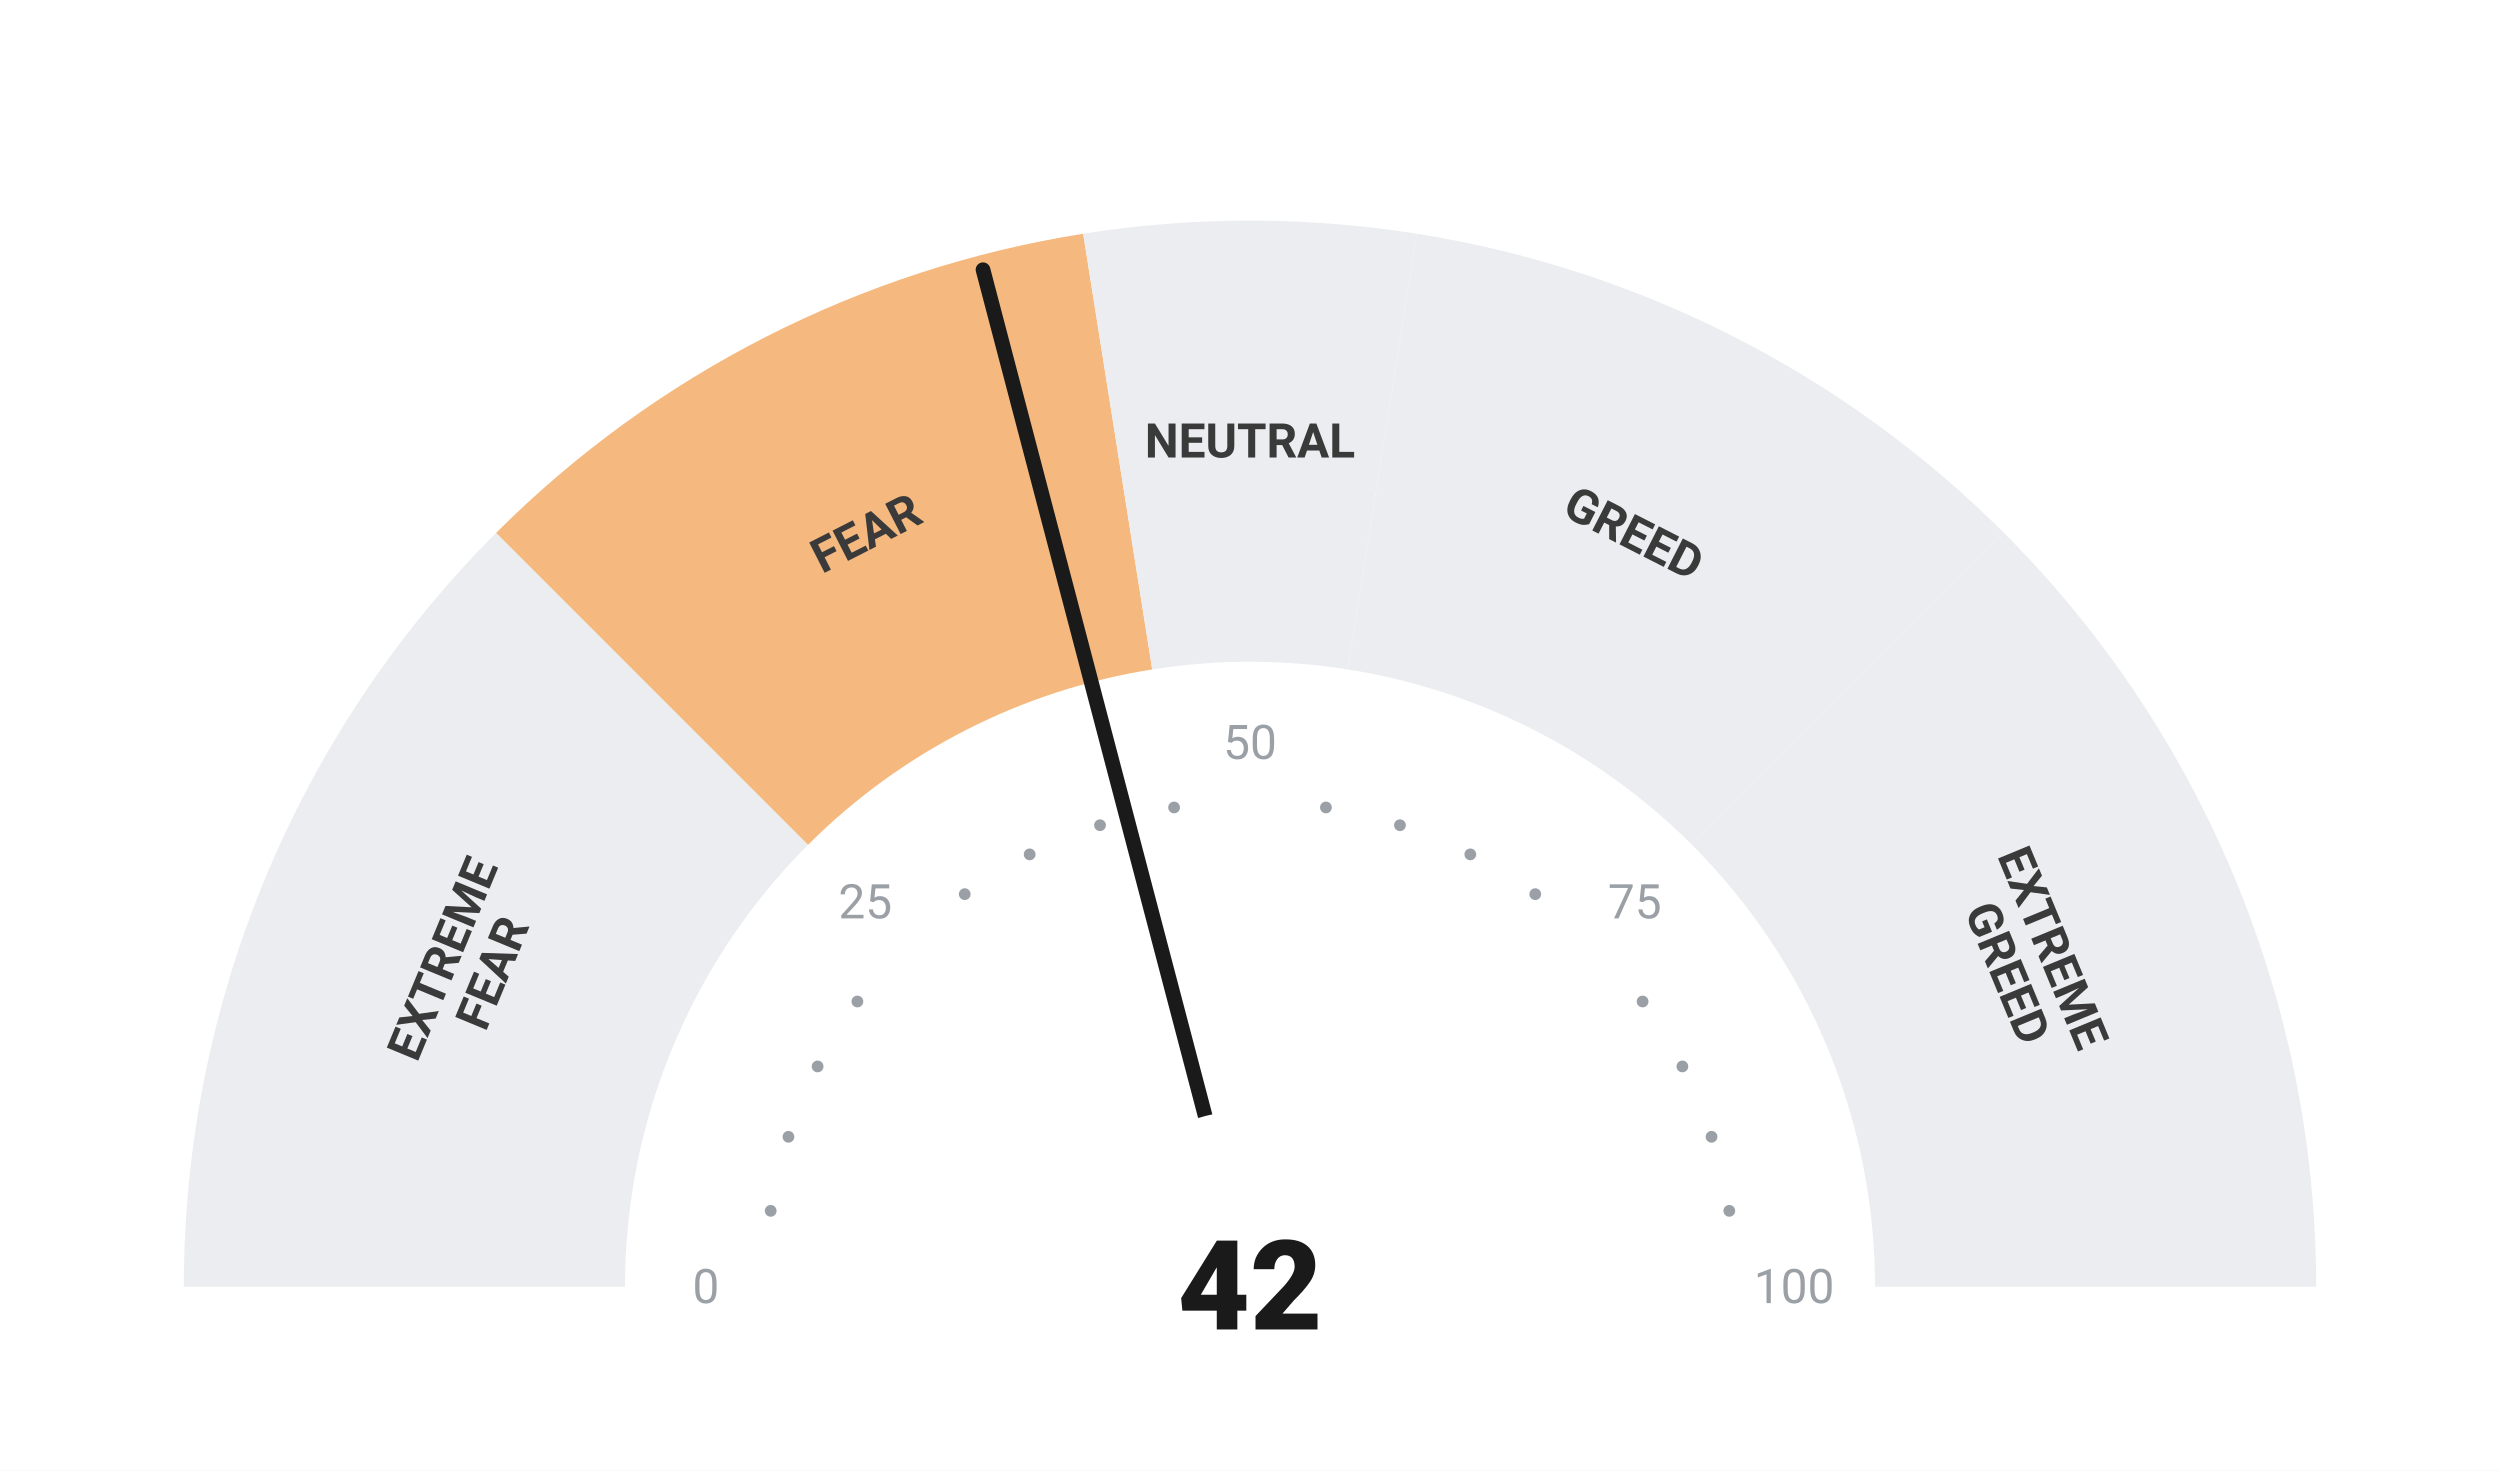
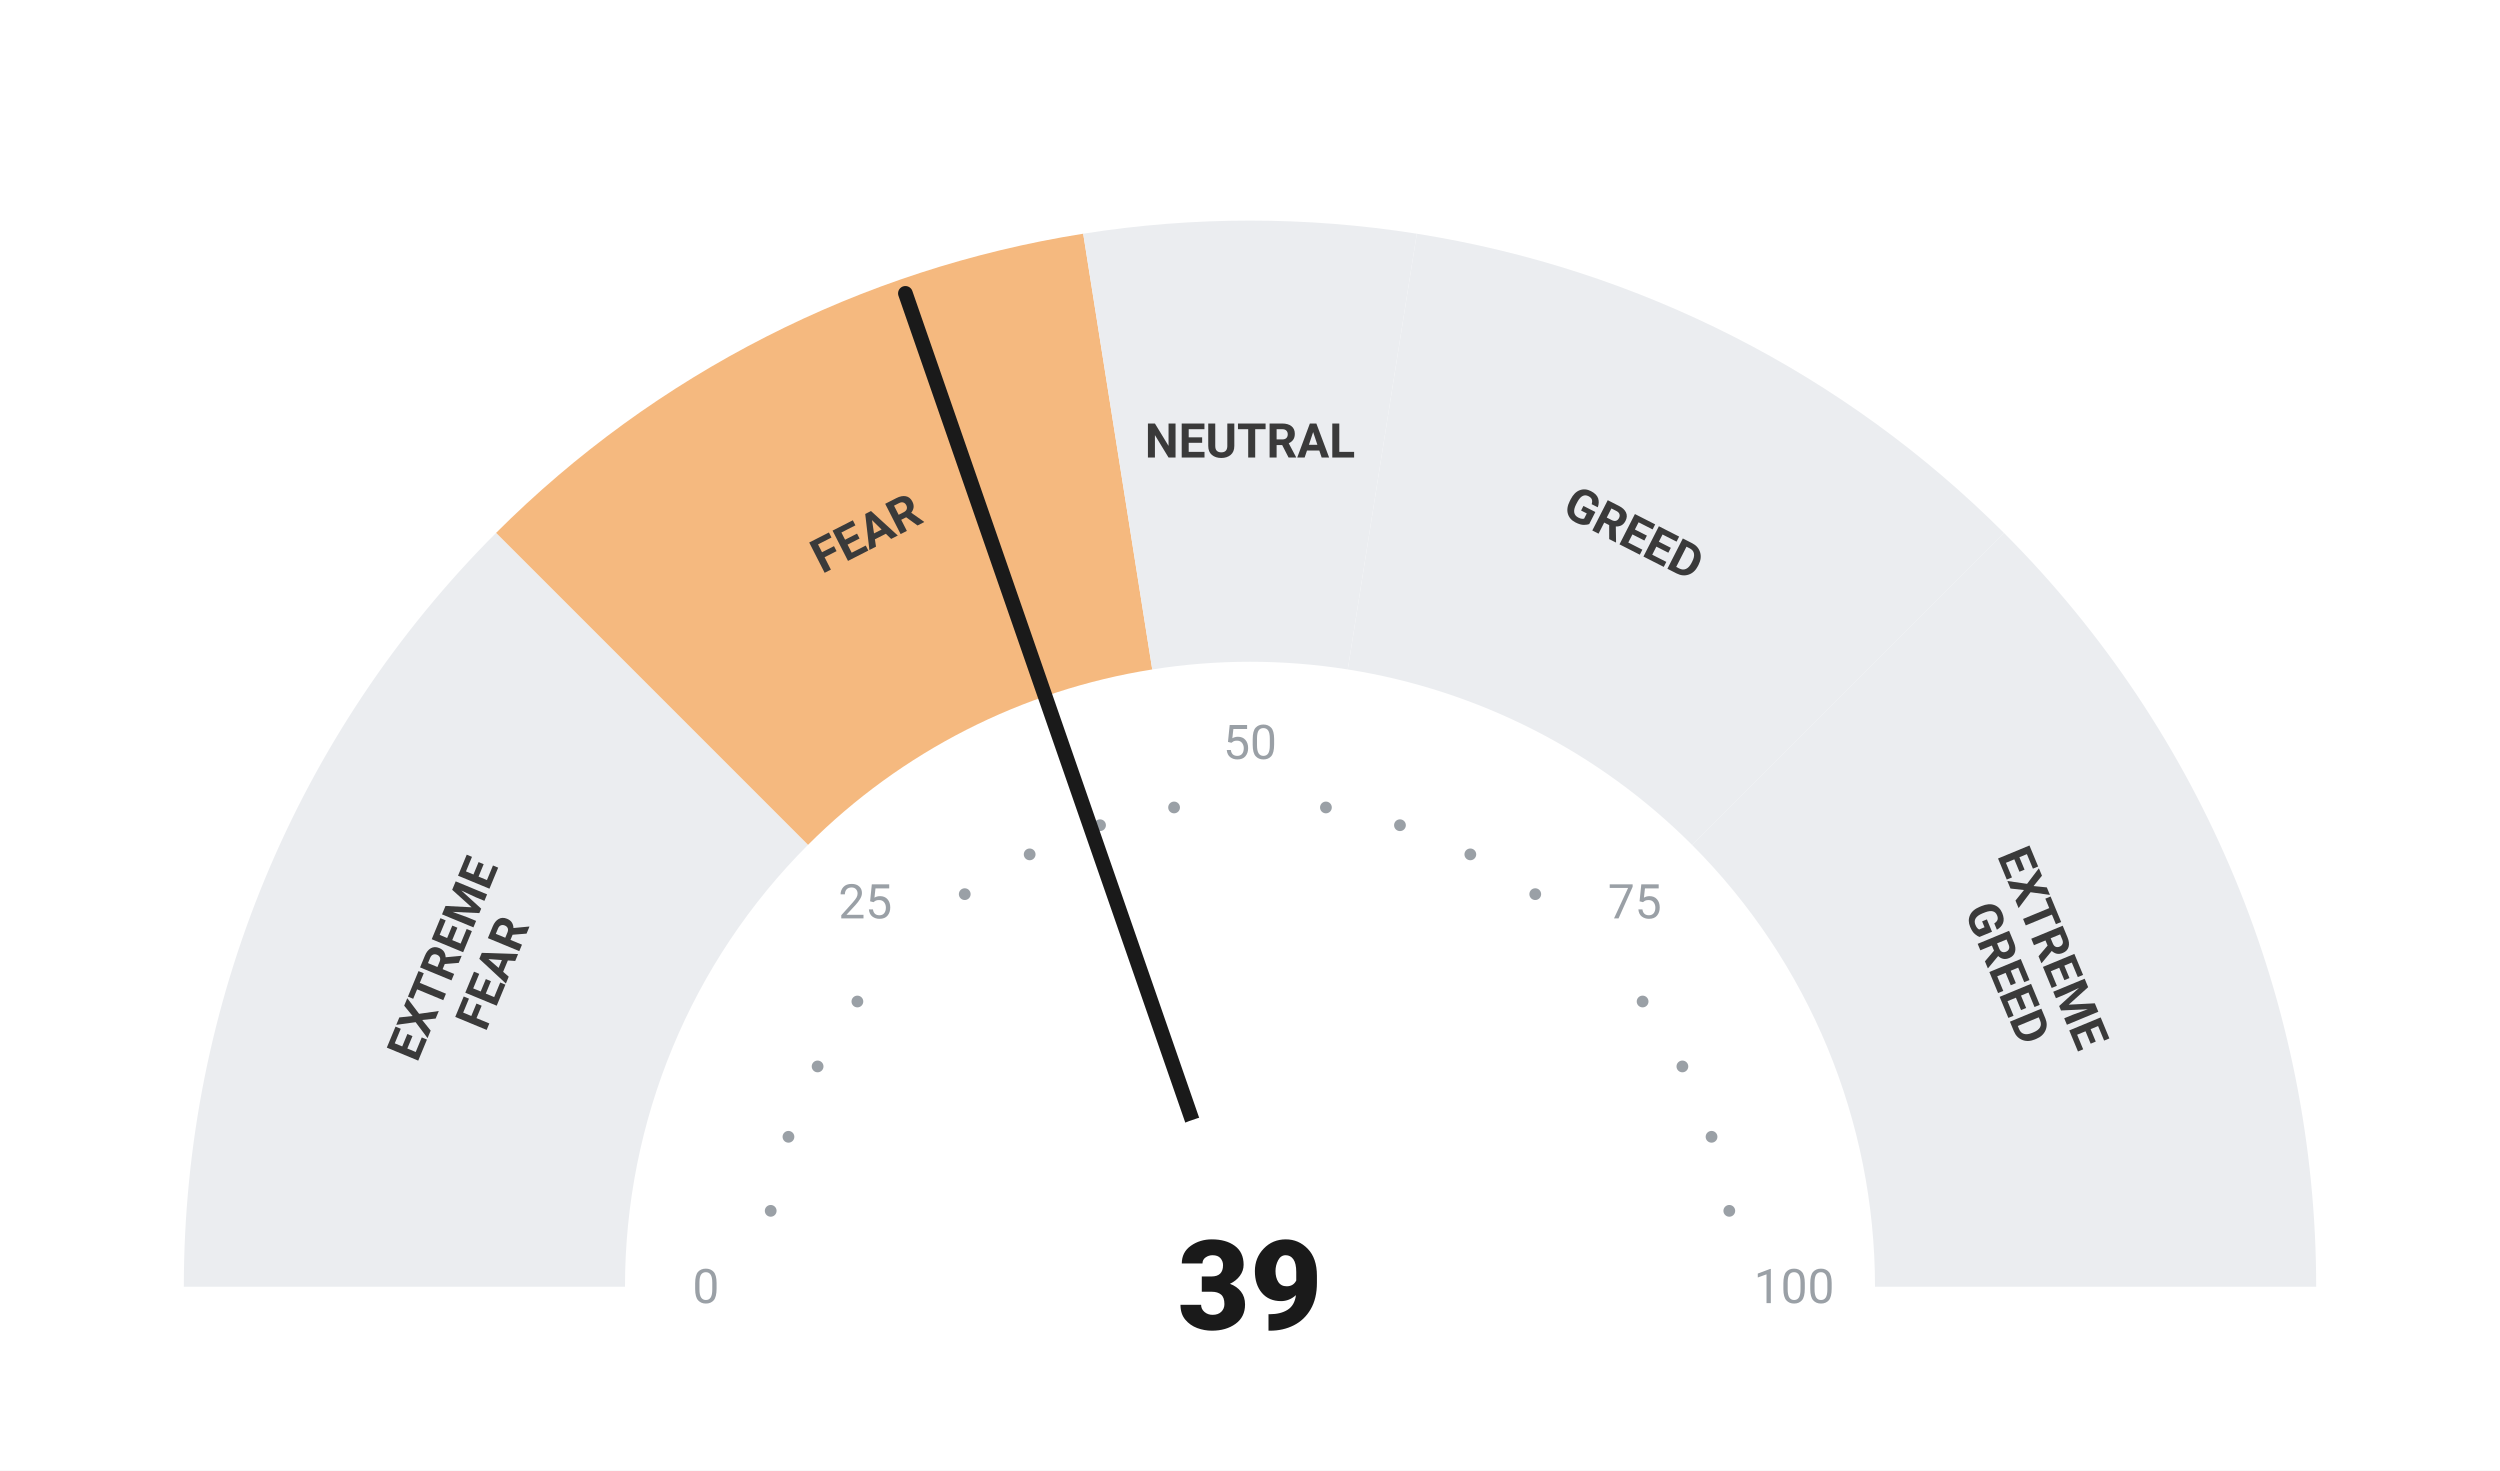
<svg xmlns="http://www.w3.org/2000/svg" viewBox="0 0 680 400" width="680" height="400">
  <rect width="680" height="400" fill="#ffffff" />
  <path d="M 50.00 350.00 A 290 290 0 0 1 134.94 144.94 L 219.79 229.79 A 170 170 0 0 0 170.00 350.00 Z" fill="#ebedf0" />
  <path d="M 134.94 144.94 A 290 290 0 0 1 294.63 63.57 L 313.41 182.09 A 170 170 0 0 0 219.79 229.79 Z" fill="#F5B97F" />
  <path d="M 294.63 63.57 A 290 290 0 0 1 385.37 63.57 L 366.59 182.09 A 170 170 0 0 0 313.41 182.09 Z" fill="#ebedf0" />
  <path d="M 385.37 63.57 A 290 290 0 0 1 545.06 144.94 L 460.21 229.79 A 170 170 0 0 0 366.59 182.09 Z" fill="#ebedf0" />
  <path d="M 545.06 144.94 A 290 290 0 0 1 630.00 350.00 L 510.00 350.00 A 170 170 0 0 0 460.21 229.79 Z" fill="#ebedf0" />
  <circle cx="209.63" cy="329.35" r="1.6" fill="#9aa0a6" />
  <circle cx="214.46" cy="309.21" r="1.6" fill="#9aa0a6" />
  <circle cx="222.39" cy="290.07" r="1.6" fill="#9aa0a6" />
  <circle cx="233.21" cy="272.41" r="1.6" fill="#9aa0a6" />
  <circle cx="262.41" cy="243.21" r="1.6" fill="#9aa0a6" />
  <circle cx="280.07" cy="232.39" r="1.6" fill="#9aa0a6" />
  <circle cx="299.21" cy="224.46" r="1.6" fill="#9aa0a6" />
  <circle cx="319.35" cy="219.63" r="1.6" fill="#9aa0a6" />
  <circle cx="360.65" cy="219.63" r="1.6" fill="#9aa0a6" />
  <circle cx="380.79" cy="224.46" r="1.6" fill="#9aa0a6" />
  <circle cx="399.93" cy="232.39" r="1.6" fill="#9aa0a6" />
  <circle cx="417.59" cy="243.21" r="1.6" fill="#9aa0a6" />
  <circle cx="446.79" cy="272.41" r="1.6" fill="#9aa0a6" />
  <circle cx="457.61" cy="290.07" r="1.6" fill="#9aa0a6" />
  <circle cx="465.54" cy="309.21" r="1.6" fill="#9aa0a6" />
  <circle cx="470.37" cy="329.35" r="1.6" fill="#9aa0a6" />
  <text x="192.00" y="350.00" text-anchor="middle" dominant-baseline="central" font-family="-apple-system, BlinkMacSystemFont, 'Segoe UI', Roboto, sans-serif" font-size="13" font-weight="400" fill="#9aa0a6">0</text>
  <text x="235.35" y="245.35" text-anchor="middle" dominant-baseline="central" font-family="-apple-system, BlinkMacSystemFont, 'Segoe UI', Roboto, sans-serif" font-size="13" font-weight="400" fill="#9aa0a6">25</text>
  <text x="340.00" y="202.00" text-anchor="middle" dominant-baseline="central" font-family="-apple-system, BlinkMacSystemFont, 'Segoe UI', Roboto, sans-serif" font-size="13" font-weight="400" fill="#9aa0a6">50</text>
  <text x="444.65" y="245.35" text-anchor="middle" dominant-baseline="central" font-family="-apple-system, BlinkMacSystemFont, 'Segoe UI', Roboto, sans-serif" font-size="13" font-weight="400" fill="#9aa0a6">75</text>
  <text x="488.00" y="350.00" text-anchor="middle" dominant-baseline="central" font-family="-apple-system, BlinkMacSystemFont, 'Segoe UI', Roboto, sans-serif" font-size="13" font-weight="400" fill="#9aa0a6">100</text>
  <text transform="rotate(-67.50 127.51 261.98)" x="127.51" y="261.98" text-anchor="middle" dominant-baseline="central" font-family="-apple-system, BlinkMacSystemFont, 'Segoe UI', Roboto, sans-serif" font-size="13" font-weight="700" fill="#3a3a3a">
    <tspan x="127.51" dy="-7">EXTREME</tspan>
    <tspan x="127.51" dy="14">FEAR</tspan>
  </text>
  <text transform="rotate(-27.00 235.58 145.07)" x="235.58" y="145.07" text-anchor="middle" dominant-baseline="central" font-family="-apple-system, BlinkMacSystemFont, 'Segoe UI', Roboto, sans-serif" font-size="13" font-weight="700" fill="#3a3a3a">
    <tspan x="235.58" dy="0">FEAR</tspan>
  </text>
  <text transform="rotate(0.00 340.00 120.00)" x="340.00" y="120.00" text-anchor="middle" dominant-baseline="central" font-family="-apple-system, BlinkMacSystemFont, 'Segoe UI', Roboto, sans-serif" font-size="13" font-weight="700" fill="#3a3a3a">
    <tspan x="340.00" dy="0">NEUTRAL</tspan>
  </text>
  <text transform="rotate(27.00 444.42 145.07)" x="444.42" y="145.07" text-anchor="middle" dominant-baseline="central" font-family="-apple-system, BlinkMacSystemFont, 'Segoe UI', Roboto, sans-serif" font-size="13" font-weight="700" fill="#3a3a3a">
    <tspan x="444.42" dy="0">GREED</tspan>
  </text>
  <text transform="rotate(67.50 552.49 261.98)" x="552.49" y="261.98" text-anchor="middle" dominant-baseline="central" font-family="-apple-system, BlinkMacSystemFont, 'Segoe UI', Roboto, sans-serif" font-size="13" font-weight="700" fill="#3a3a3a">
    <tspan x="552.49" dy="-7">EXTREME</tspan>
    <tspan x="552.49" dy="14">GREED</tspan>
  </text>
-   <line x1="340" y1="350" x2="267.38" y2="73.37" stroke="#1a1a1a" stroke-width="4" stroke-linecap="round" />
+   <line x1="340" y1="350" x2="246.27" y2="79.80" stroke="#1a1a1a" stroke-width="4" stroke-linecap="round" />
  <circle cx="340" cy="350" r="48" fill="#ffffff" />
-   <text x="340" y="350" text-anchor="middle" dominant-baseline="central" font-family="-apple-system, BlinkMacSystemFont, 'Segoe UI', Roboto, sans-serif" font-size="34" font-weight="800" fill="#1a1a1a">42</text>
+   <text x="340" y="350" text-anchor="middle" dominant-baseline="central" font-family="-apple-system, BlinkMacSystemFont, 'Segoe UI', Roboto, sans-serif" font-size="34" font-weight="800" fill="#1a1a1a">39</text>
</svg>
